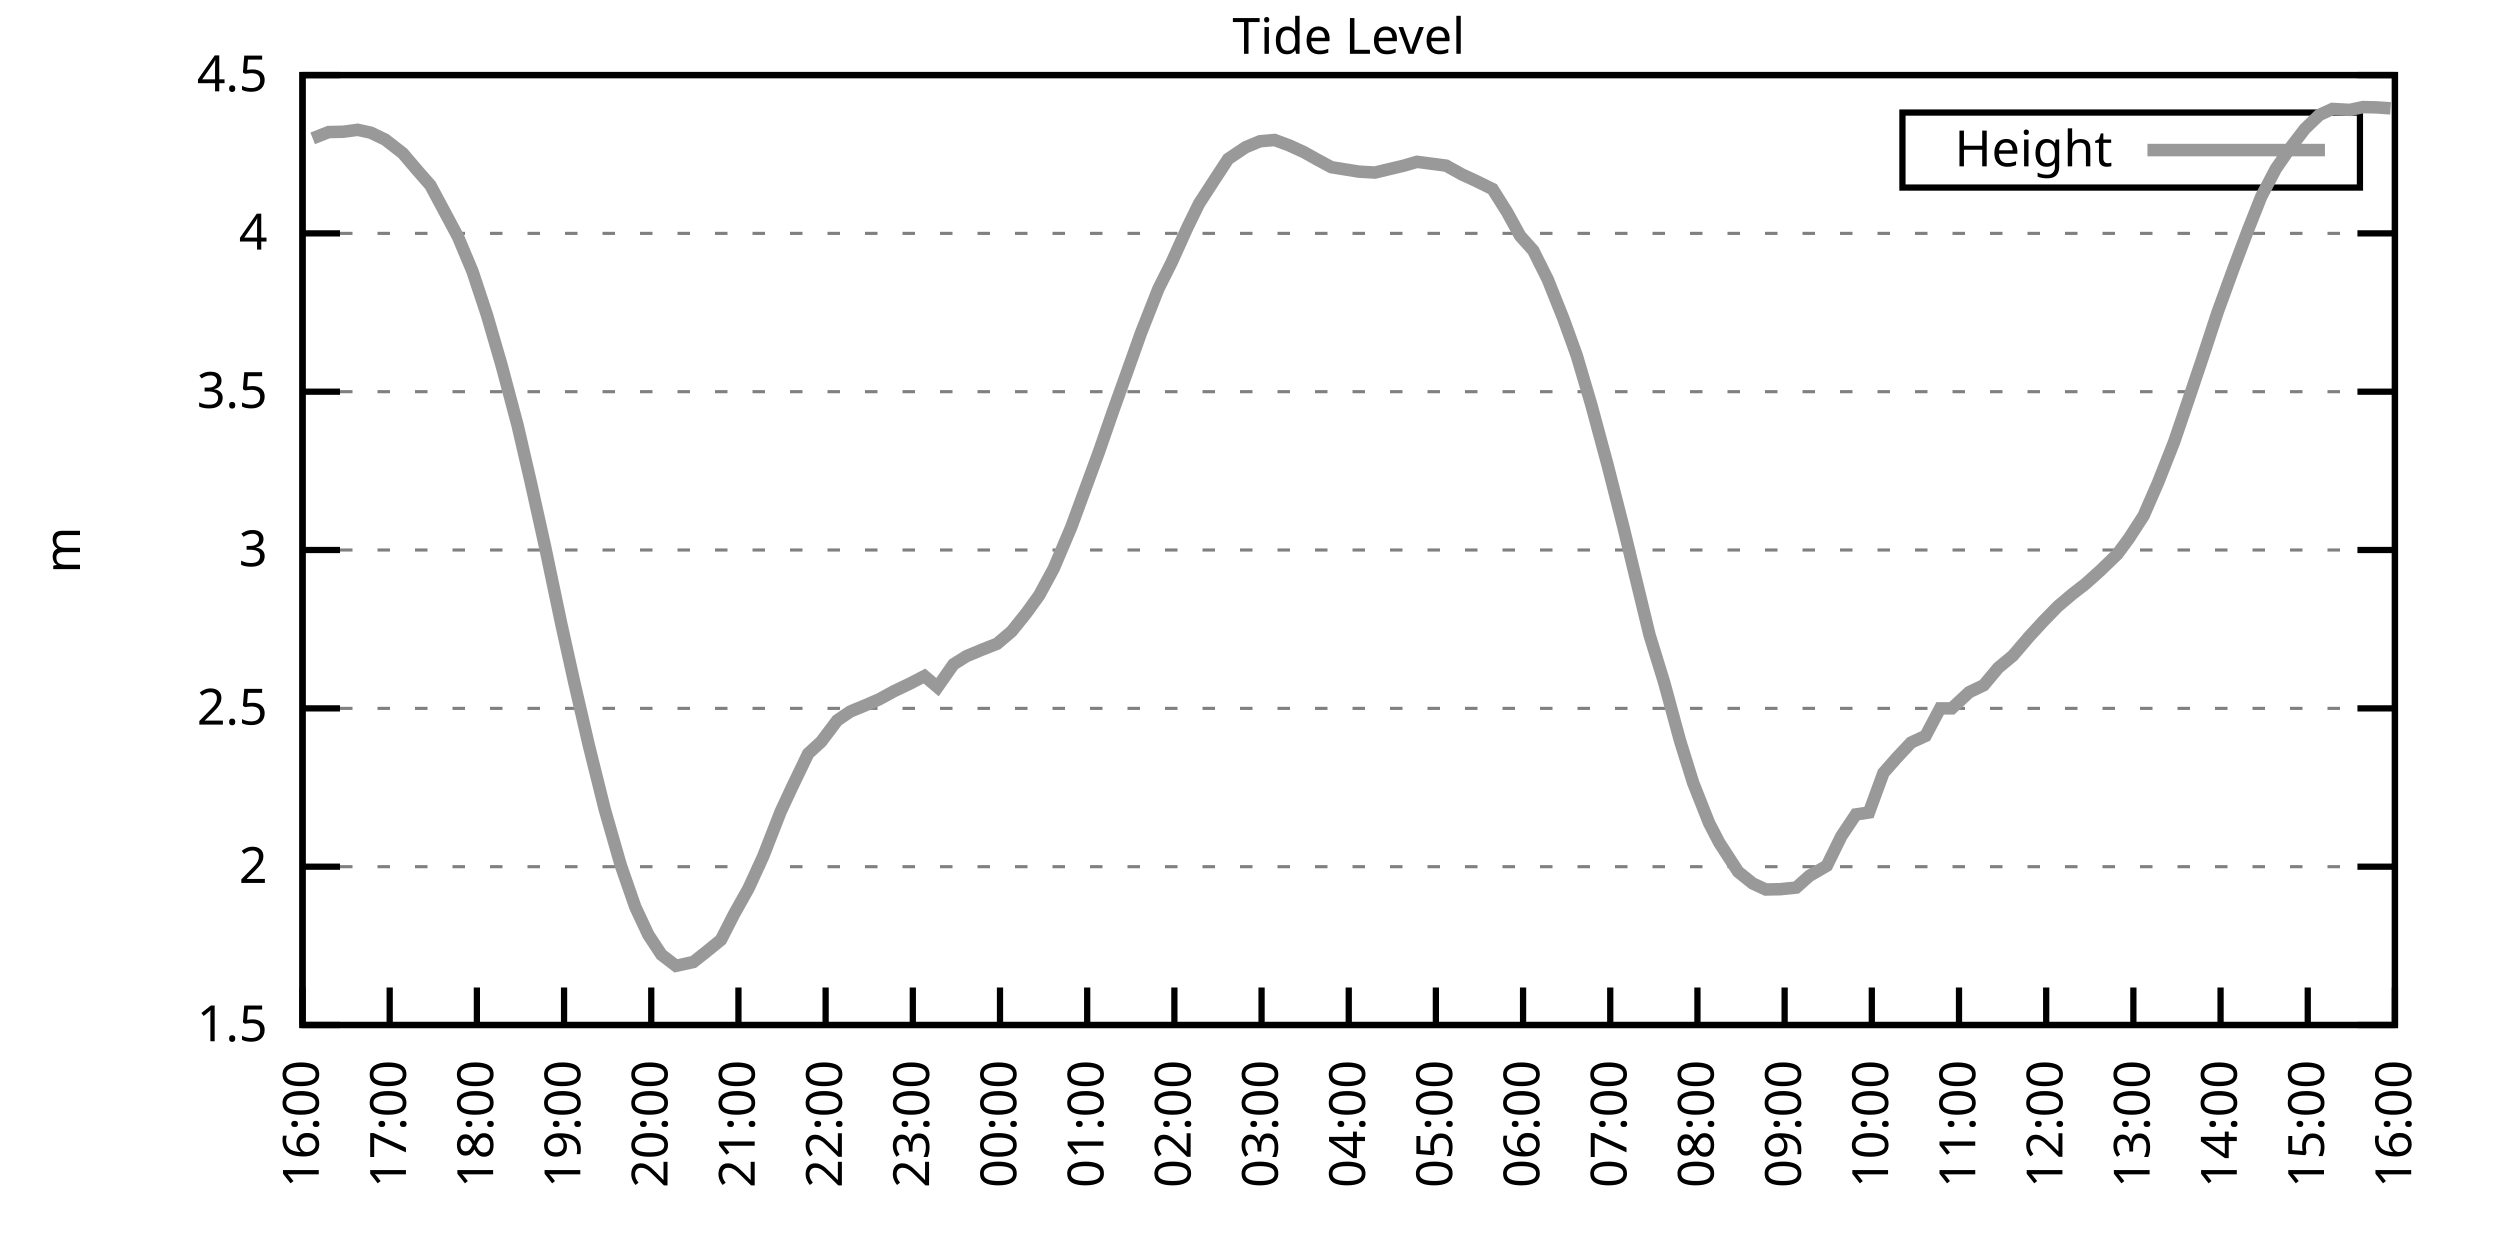
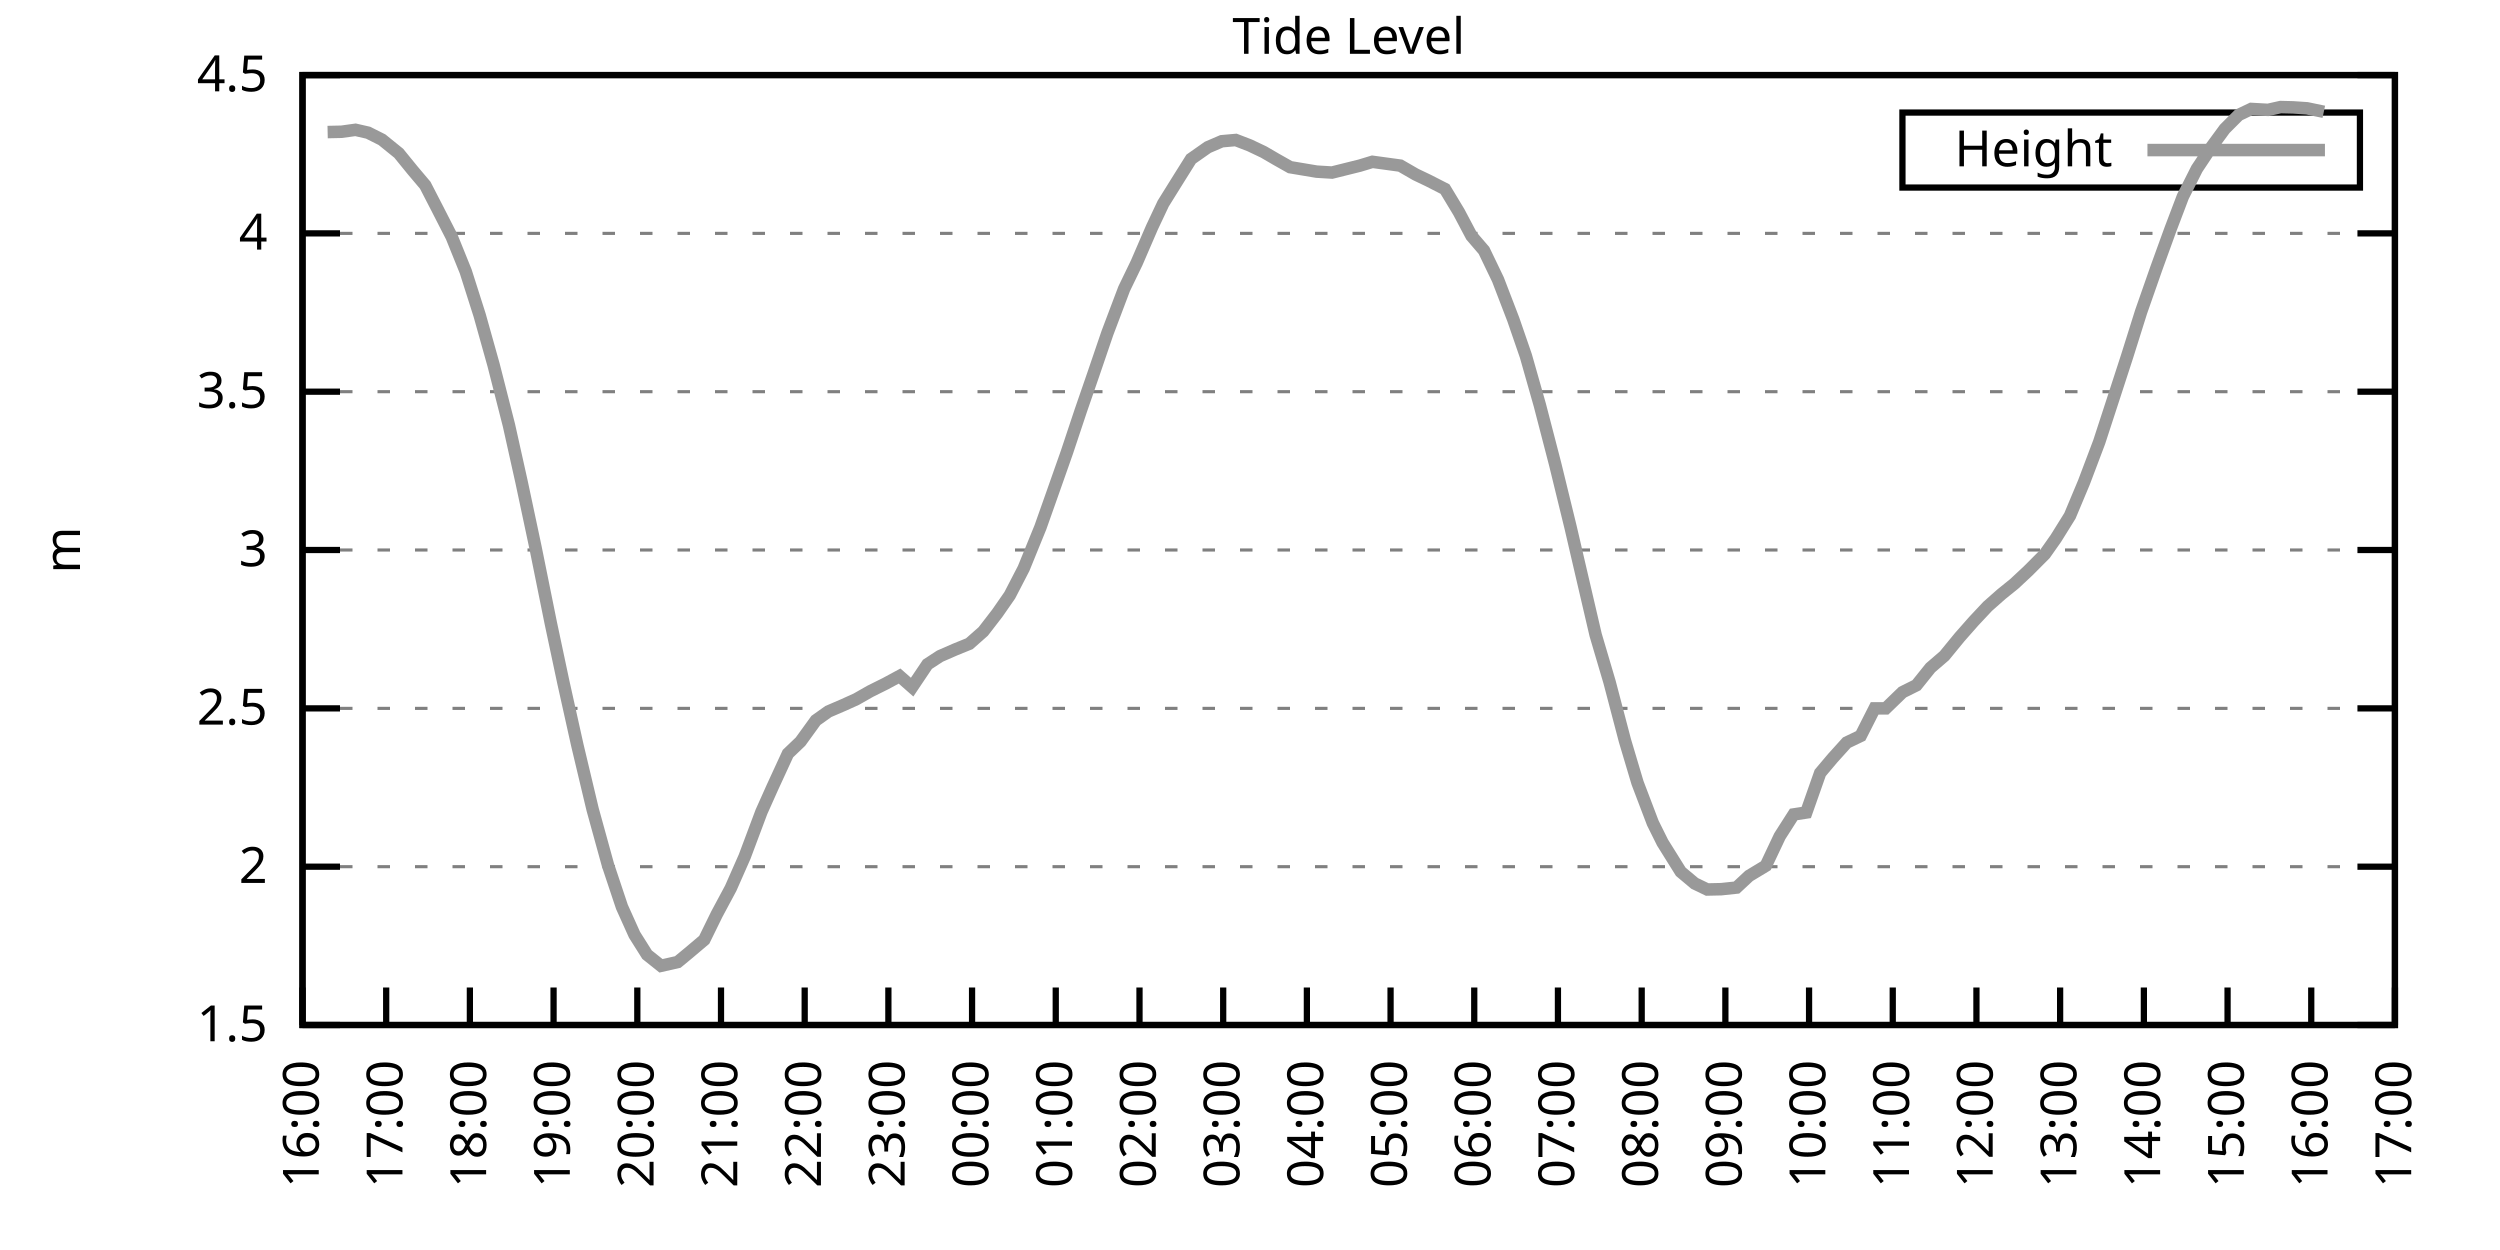
<svg xmlns="http://www.w3.org/2000/svg" xmlns:xlink="http://www.w3.org/1999/xlink" width="400" height="200" viewBox="0 0 400 200">
  <g id="gnuplot_canvas">
    <rect x="0" y="0" width="400" height="200" fill="none" />
    <defs>
      <circle id="gpDot" r="0.5" stroke-width="0.5" stroke="currentColor" />
      <path id="gpPt0" stroke-width="0.333" stroke="currentColor" d="M-1,0 h2 M0,-1 v2" />
      <path id="gpPt1" stroke-width="0.333" stroke="currentColor" d="M-1,-1 L1,1 M1,-1 L-1,1" />
      <path id="gpPt2" stroke-width="0.333" stroke="currentColor" d="M-1,0 L1,0 M0,-1 L0,1 M-1,-1 L1,1 M-1,1 L1,-1" />
      <rect id="gpPt3" stroke-width="0.333" stroke="currentColor" x="-1" y="-1" width="2" height="2" />
      <rect id="gpPt4" stroke-width="0.333" stroke="currentColor" fill="currentColor" x="-1" y="-1" width="2" height="2" />
      <circle id="gpPt5" stroke-width="0.333" stroke="currentColor" cx="0" cy="0" r="1" />
      <use xlink:href="#gpPt5" id="gpPt6" fill="currentColor" stroke="none" />
      <path id="gpPt7" stroke-width="0.333" stroke="currentColor" d="M0,-1.33 L-1.33,0.67 L1.33,0.67 z" />
      <use xlink:href="#gpPt7" id="gpPt8" fill="currentColor" stroke="none" />
      <use xlink:href="#gpPt7" id="gpPt9" stroke="currentColor" transform="rotate(180)" />
      <use xlink:href="#gpPt9" id="gpPt10" fill="currentColor" stroke="none" />
      <use xlink:href="#gpPt3" id="gpPt11" stroke="currentColor" transform="rotate(45)" />
      <use xlink:href="#gpPt11" id="gpPt12" fill="currentColor" stroke="none" />
      <path id="gpPt13" stroke-width="0.333" stroke="currentColor" d="M0,1.330 L1.265,0.411 L0.782,-1.067 L-0.782,-1.076 L-1.265,0.411 z" />
      <use xlink:href="#gpPt13" id="gpPt14" fill="currentColor" stroke="none" />
      <filter id="textbox" filterUnits="objectBoundingBox" x="0" y="0" height="1" width="1">
        <feFlood flood-color="white" flood-opacity="1" result="bgnd" />
        <feComposite in="SourceGraphic" in2="bgnd" operator="atop" />
      </filter>
      <filter id="greybox" filterUnits="objectBoundingBox" x="0" y="0" height="1" width="1">
        <feFlood flood-color="lightgrey" flood-opacity="1" result="grey" />
        <feComposite in="SourceGraphic" in2="grey" operator="atop" />
      </filter>
    </defs>
    <g fill="none" color="white" stroke="currentColor" stroke-width="1.00" stroke-linecap="butt" stroke-linejoin="miter">
</g>
    <g fill="none" color="black" stroke="currentColor" stroke-width="1.00" stroke-linecap="butt" stroke-linejoin="miter">
      <g stroke="none" shape-rendering="crispEdges">
        <polygon fill="rgb(255, 255, 255)" points="48.40,164.00 383.18,164.00 383.18,12.02 48.40,12.02 " />
      </g>
    </g>
    <g fill="none" color="black" stroke="currentColor" stroke-width="1.00" stroke-linecap="butt" stroke-linejoin="miter">
</g>
    <g fill="none" color="black" stroke="black" stroke-width="0.50" stroke-linecap="butt" stroke-linejoin="miter">
</g>
    <g fill="none" color="gray" stroke="currentColor" stroke-width="0.50" stroke-linecap="butt" stroke-linejoin="miter">
      <path stroke="gray" stroke-dasharray="2,4" class="gridline" d="M48.40,164.00 L383.19,164.00  " />
    </g>
    <g fill="none" color="gray" stroke="gray" stroke-width="1.00" stroke-linecap="butt" stroke-linejoin="miter">
</g>
    <g fill="none" color="black" stroke="currentColor" stroke-width="1.00" stroke-linecap="butt" stroke-linejoin="miter">
      <path stroke="black" d="M48.40,164.00 L54.40,164.00 M383.19,164.00 L377.19,164.00  " />
      <g transform="translate(42.80,166.60)" stroke="none" fill="black" font-family="Sans" font-size="8.00" text-anchor="end">
        <text>
          <tspan font-family="Sans"> 1.5</tspan>
        </text>
      </g>
    </g>
    <g fill="none" color="black" stroke="currentColor" stroke-width="1.00" stroke-linecap="butt" stroke-linejoin="miter">
</g>
    <g fill="none" color="black" stroke="black" stroke-width="0.50" stroke-linecap="butt" stroke-linejoin="miter">
</g>
    <g fill="none" color="gray" stroke="currentColor" stroke-width="0.50" stroke-linecap="butt" stroke-linejoin="miter">
      <path stroke="gray" stroke-dasharray="2,4" class="gridline" d="M48.40,138.67 L383.19,138.67  " />
    </g>
    <g fill="none" color="gray" stroke="gray" stroke-width="1.00" stroke-linecap="butt" stroke-linejoin="miter">
</g>
    <g fill="none" color="black" stroke="currentColor" stroke-width="1.00" stroke-linecap="butt" stroke-linejoin="miter">
      <path stroke="black" d="M48.40,138.67 L54.40,138.67 M383.19,138.67 L377.19,138.67  " />
      <g transform="translate(42.80,141.27)" stroke="none" fill="black" font-family="Sans" font-size="8.00" text-anchor="end">
        <text>
          <tspan font-family="Sans"> 2</tspan>
        </text>
      </g>
    </g>
    <g fill="none" color="black" stroke="currentColor" stroke-width="1.00" stroke-linecap="butt" stroke-linejoin="miter">
</g>
    <g fill="none" color="black" stroke="black" stroke-width="0.50" stroke-linecap="butt" stroke-linejoin="miter">
</g>
    <g fill="none" color="gray" stroke="currentColor" stroke-width="0.50" stroke-linecap="butt" stroke-linejoin="miter">
      <path stroke="gray" stroke-dasharray="2,4" class="gridline" d="M48.40,113.34 L383.19,113.34  " />
    </g>
    <g fill="none" color="gray" stroke="gray" stroke-width="1.00" stroke-linecap="butt" stroke-linejoin="miter">
</g>
    <g fill="none" color="black" stroke="currentColor" stroke-width="1.00" stroke-linecap="butt" stroke-linejoin="miter">
      <path stroke="black" d="M48.40,113.34 L54.40,113.34 M383.19,113.34 L377.19,113.34  " />
      <g transform="translate(42.80,115.94)" stroke="none" fill="black" font-family="Sans" font-size="8.00" text-anchor="end">
        <text>
          <tspan font-family="Sans"> 2.5</tspan>
        </text>
      </g>
    </g>
    <g fill="none" color="black" stroke="currentColor" stroke-width="1.00" stroke-linecap="butt" stroke-linejoin="miter">
</g>
    <g fill="none" color="black" stroke="black" stroke-width="0.50" stroke-linecap="butt" stroke-linejoin="miter">
</g>
    <g fill="none" color="gray" stroke="currentColor" stroke-width="0.50" stroke-linecap="butt" stroke-linejoin="miter">
      <path stroke="gray" stroke-dasharray="2,4" class="gridline" d="M48.40,88.00 L383.19,88.00  " />
    </g>
    <g fill="none" color="gray" stroke="gray" stroke-width="1.00" stroke-linecap="butt" stroke-linejoin="miter">
</g>
    <g fill="none" color="black" stroke="currentColor" stroke-width="1.00" stroke-linecap="butt" stroke-linejoin="miter">
      <path stroke="black" d="M48.40,88.00 L54.40,88.00 M383.19,88.00 L377.19,88.00  " />
      <g transform="translate(42.80,90.60)" stroke="none" fill="black" font-family="Sans" font-size="8.00" text-anchor="end">
        <text>
          <tspan font-family="Sans"> 3</tspan>
        </text>
      </g>
    </g>
    <g fill="none" color="black" stroke="currentColor" stroke-width="1.00" stroke-linecap="butt" stroke-linejoin="miter">
</g>
    <g fill="none" color="black" stroke="black" stroke-width="0.50" stroke-linecap="butt" stroke-linejoin="miter">
</g>
    <g fill="none" color="gray" stroke="currentColor" stroke-width="0.50" stroke-linecap="butt" stroke-linejoin="miter">
      <path stroke="gray" stroke-dasharray="2,4" class="gridline" d="M48.40,62.67 L383.19,62.67  " />
    </g>
    <g fill="none" color="gray" stroke="gray" stroke-width="1.00" stroke-linecap="butt" stroke-linejoin="miter">
</g>
    <g fill="none" color="black" stroke="currentColor" stroke-width="1.00" stroke-linecap="butt" stroke-linejoin="miter">
      <path stroke="black" d="M48.40,62.67 L54.40,62.67 M383.19,62.67 L377.19,62.67  " />
      <g transform="translate(42.80,65.27)" stroke="none" fill="black" font-family="Sans" font-size="8.00" text-anchor="end">
        <text>
          <tspan font-family="Sans"> 3.5</tspan>
        </text>
      </g>
    </g>
    <g fill="none" color="black" stroke="currentColor" stroke-width="1.00" stroke-linecap="butt" stroke-linejoin="miter">
</g>
    <g fill="none" color="black" stroke="black" stroke-width="0.50" stroke-linecap="butt" stroke-linejoin="miter">
</g>
    <g fill="none" color="gray" stroke="currentColor" stroke-width="0.50" stroke-linecap="butt" stroke-linejoin="miter">
      <path stroke="gray" stroke-dasharray="2,4" class="gridline" d="M48.40,37.34 L383.19,37.34  " />
    </g>
    <g fill="none" color="gray" stroke="gray" stroke-width="1.00" stroke-linecap="butt" stroke-linejoin="miter">
</g>
    <g fill="none" color="black" stroke="currentColor" stroke-width="1.00" stroke-linecap="butt" stroke-linejoin="miter">
      <path stroke="black" d="M48.40,37.34 L54.40,37.34 M383.19,37.34 L377.19,37.34  " />
      <g transform="translate(42.80,39.94)" stroke="none" fill="black" font-family="Sans" font-size="8.00" text-anchor="end">
        <text>
          <tspan font-family="Sans"> 4</tspan>
        </text>
      </g>
    </g>
    <g fill="none" color="black" stroke="currentColor" stroke-width="1.00" stroke-linecap="butt" stroke-linejoin="miter">
</g>
    <g fill="none" color="black" stroke="black" stroke-width="0.50" stroke-linecap="butt" stroke-linejoin="miter">
</g>
    <g fill="none" color="gray" stroke="currentColor" stroke-width="0.50" stroke-linecap="butt" stroke-linejoin="miter">
      <path stroke="gray" stroke-dasharray="2,4" class="gridline" d="M48.40,12.01 L383.19,12.01  " />
    </g>
    <g fill="none" color="gray" stroke="gray" stroke-width="1.00" stroke-linecap="butt" stroke-linejoin="miter">
</g>
    <g fill="none" color="black" stroke="currentColor" stroke-width="1.00" stroke-linecap="butt" stroke-linejoin="miter">
      <path stroke="black" d="M48.40,12.01 L54.40,12.01 M383.19,12.01 L377.19,12.01  " />
      <g transform="translate(42.80,14.61)" stroke="none" fill="black" font-family="Sans" font-size="8.00" text-anchor="end">
        <text>
          <tspan font-family="Sans"> 4.5</tspan>
        </text>
      </g>
    </g>
    <g fill="none" color="black" stroke="currentColor" stroke-width="1.00" stroke-linecap="butt" stroke-linejoin="miter">
      <path stroke="black" d="M48.40,164.00 L48.40,158.00  " />
      <g transform="translate(51.00,169.60) rotate(270.00)" stroke="none" fill="black" font-family="Sans" font-size="8.00" text-anchor="end">
        <text>
          <tspan font-family="Sans">16:00</tspan>
        </text>
      </g>
    </g>
    <g fill="none" color="black" stroke="currentColor" stroke-width="1.00" stroke-linecap="butt" stroke-linejoin="miter">
-       <path stroke="black" d="M62.35,164.00 L62.35,158.00  " />
-       <g transform="translate(64.95,169.60) rotate(270.00)" stroke="none" fill="black" font-family="Sans" font-size="8.00" text-anchor="end">
+       <path stroke="black" d="M61.79,164.00 L61.79,158.00  " />
+       <g transform="translate(64.39,169.60) rotate(270.00)" stroke="none" fill="black" font-family="Sans" font-size="8.00" text-anchor="end">
        <text>
          <tspan font-family="Sans">17:00</tspan>
        </text>
      </g>
    </g>
    <g fill="none" color="black" stroke="currentColor" stroke-width="1.00" stroke-linecap="butt" stroke-linejoin="miter">
-       <path stroke="black" d="M76.30,164.00 L76.30,158.00  " />
-       <g transform="translate(78.90,169.60) rotate(270.00)" stroke="none" fill="black" font-family="Sans" font-size="8.00" text-anchor="end">
+       <path stroke="black" d="M75.18,164.00 L75.18,158.00  " />
+       <g transform="translate(77.78,169.60) rotate(270.00)" stroke="none" fill="black" font-family="Sans" font-size="8.00" text-anchor="end">
        <text>
          <tspan font-family="Sans">18:00</tspan>
        </text>
      </g>
    </g>
    <g fill="none" color="black" stroke="currentColor" stroke-width="1.00" stroke-linecap="butt" stroke-linejoin="miter">
-       <path stroke="black" d="M90.25,164.00 L90.25,158.00  " />
-       <g transform="translate(92.85,169.60) rotate(270.00)" stroke="none" fill="black" font-family="Sans" font-size="8.00" text-anchor="end">
+       <path stroke="black" d="M88.57,164.00 L88.57,158.00  " />
+       <g transform="translate(91.17,169.60) rotate(270.00)" stroke="none" fill="black" font-family="Sans" font-size="8.00" text-anchor="end">
        <text>
          <tspan font-family="Sans">19:00</tspan>
        </text>
      </g>
    </g>
    <g fill="none" color="black" stroke="currentColor" stroke-width="1.00" stroke-linecap="butt" stroke-linejoin="miter">
-       <path stroke="black" d="M104.20,164.00 L104.20,158.00  " />
-       <g transform="translate(106.80,169.60) rotate(270.00)" stroke="none" fill="black" font-family="Sans" font-size="8.00" text-anchor="end">
+       <path stroke="black" d="M101.97,164.00 L101.97,158.00  " />
+       <g transform="translate(104.57,169.60) rotate(270.00)" stroke="none" fill="black" font-family="Sans" font-size="8.00" text-anchor="end">
        <text>
          <tspan font-family="Sans">20:00</tspan>
        </text>
      </g>
    </g>
    <g fill="none" color="black" stroke="currentColor" stroke-width="1.00" stroke-linecap="butt" stroke-linejoin="miter">
-       <path stroke="black" d="M118.15,164.00 L118.15,158.00  " />
-       <g transform="translate(120.75,169.60) rotate(270.00)" stroke="none" fill="black" font-family="Sans" font-size="8.00" text-anchor="end">
+       <path stroke="black" d="M115.36,164.00 L115.36,158.00  " />
+       <g transform="translate(117.96,169.60) rotate(270.00)" stroke="none" fill="black" font-family="Sans" font-size="8.00" text-anchor="end">
        <text>
          <tspan font-family="Sans">21:00</tspan>
        </text>
      </g>
    </g>
    <g fill="none" color="black" stroke="currentColor" stroke-width="1.00" stroke-linecap="butt" stroke-linejoin="miter">
-       <path stroke="black" d="M132.10,164.00 L132.10,158.00  " />
-       <g transform="translate(134.70,169.60) rotate(270.00)" stroke="none" fill="black" font-family="Sans" font-size="8.00" text-anchor="end">
+       <path stroke="black" d="M128.75,164.00 L128.75,158.00  " />
+       <g transform="translate(131.35,169.60) rotate(270.00)" stroke="none" fill="black" font-family="Sans" font-size="8.00" text-anchor="end">
        <text>
          <tspan font-family="Sans">22:00</tspan>
        </text>
      </g>
    </g>
    <g fill="none" color="black" stroke="currentColor" stroke-width="1.00" stroke-linecap="butt" stroke-linejoin="miter">
-       <path stroke="black" d="M146.05,164.00 L146.05,158.00  " />
-       <g transform="translate(148.65,169.60) rotate(270.00)" stroke="none" fill="black" font-family="Sans" font-size="8.00" text-anchor="end">
+       <path stroke="black" d="M142.14,164.00 L142.14,158.00  " />
+       <g transform="translate(144.74,169.60) rotate(270.00)" stroke="none" fill="black" font-family="Sans" font-size="8.00" text-anchor="end">
        <text>
          <tspan font-family="Sans">23:00</tspan>
        </text>
      </g>
    </g>
    <g fill="none" color="black" stroke="currentColor" stroke-width="1.00" stroke-linecap="butt" stroke-linejoin="miter">
-       <path stroke="black" d="M160.00,164.00 L160.00,158.00  " />
-       <g transform="translate(162.60,169.60) rotate(270.00)" stroke="none" fill="black" font-family="Sans" font-size="8.00" text-anchor="end">
+       <path stroke="black" d="M155.53,164.00 L155.53,158.00  " />
+       <g transform="translate(158.13,169.60) rotate(270.00)" stroke="none" fill="black" font-family="Sans" font-size="8.00" text-anchor="end">
        <text>
          <tspan font-family="Sans">00:00</tspan>
        </text>
      </g>
    </g>
    <g fill="none" color="black" stroke="currentColor" stroke-width="1.00" stroke-linecap="butt" stroke-linejoin="miter">
-       <path stroke="black" d="M173.95,164.00 L173.95,158.00  " />
-       <g transform="translate(176.55,169.60) rotate(270.00)" stroke="none" fill="black" font-family="Sans" font-size="8.00" text-anchor="end">
+       <path stroke="black" d="M168.92,164.00 L168.92,158.00  " />
+       <g transform="translate(171.52,169.60) rotate(270.00)" stroke="none" fill="black" font-family="Sans" font-size="8.00" text-anchor="end">
        <text>
          <tspan font-family="Sans">01:00</tspan>
        </text>
      </g>
    </g>
    <g fill="none" color="black" stroke="currentColor" stroke-width="1.00" stroke-linecap="butt" stroke-linejoin="miter">
-       <path stroke="black" d="M187.90,164.00 L187.90,158.00  " />
-       <g transform="translate(190.50,169.60) rotate(270.00)" stroke="none" fill="black" font-family="Sans" font-size="8.00" text-anchor="end">
+       <path stroke="black" d="M182.32,164.00 L182.32,158.00  " />
+       <g transform="translate(184.92,169.60) rotate(270.00)" stroke="none" fill="black" font-family="Sans" font-size="8.00" text-anchor="end">
        <text>
          <tspan font-family="Sans">02:00</tspan>
        </text>
      </g>
    </g>
    <g fill="none" color="black" stroke="currentColor" stroke-width="1.00" stroke-linecap="butt" stroke-linejoin="miter">
-       <path stroke="black" d="M201.85,164.00 L201.85,158.00  " />
-       <g transform="translate(204.45,169.60) rotate(270.00)" stroke="none" fill="black" font-family="Sans" font-size="8.00" text-anchor="end">
+       <path stroke="black" d="M195.71,164.00 L195.71,158.00  " />
+       <g transform="translate(198.31,169.60) rotate(270.00)" stroke="none" fill="black" font-family="Sans" font-size="8.00" text-anchor="end">
        <text>
          <tspan font-family="Sans">03:00</tspan>
        </text>
      </g>
    </g>
    <g fill="none" color="black" stroke="currentColor" stroke-width="1.00" stroke-linecap="butt" stroke-linejoin="miter">
-       <path stroke="black" d="M215.80,164.00 L215.80,158.00  " />
-       <g transform="translate(218.40,169.60) rotate(270.00)" stroke="none" fill="black" font-family="Sans" font-size="8.00" text-anchor="end">
+       <path stroke="black" d="M209.10,164.00 L209.10,158.00  " />
+       <g transform="translate(211.70,169.60) rotate(270.00)" stroke="none" fill="black" font-family="Sans" font-size="8.00" text-anchor="end">
        <text>
          <tspan font-family="Sans">04:00</tspan>
        </text>
      </g>
    </g>
    <g fill="none" color="black" stroke="currentColor" stroke-width="1.00" stroke-linecap="butt" stroke-linejoin="miter">
-       <path stroke="black" d="M229.74,164.00 L229.74,158.00  " />
-       <g transform="translate(232.34,169.60) rotate(270.00)" stroke="none" fill="black" font-family="Sans" font-size="8.00" text-anchor="end">
+       <path stroke="black" d="M222.49,164.00 L222.49,158.00  " />
+       <g transform="translate(225.09,169.60) rotate(270.00)" stroke="none" fill="black" font-family="Sans" font-size="8.00" text-anchor="end">
        <text>
          <tspan font-family="Sans">05:00</tspan>
        </text>
      </g>
    </g>
    <g fill="none" color="black" stroke="currentColor" stroke-width="1.00" stroke-linecap="butt" stroke-linejoin="miter">
-       <path stroke="black" d="M243.69,164.00 L243.69,158.00  " />
-       <g transform="translate(246.29,169.60) rotate(270.00)" stroke="none" fill="black" font-family="Sans" font-size="8.00" text-anchor="end">
+       <path stroke="black" d="M235.88,164.00 L235.88,158.00  " />
+       <g transform="translate(238.48,169.60) rotate(270.00)" stroke="none" fill="black" font-family="Sans" font-size="8.00" text-anchor="end">
        <text>
          <tspan font-family="Sans">06:00</tspan>
        </text>
      </g>
    </g>
    <g fill="none" color="black" stroke="currentColor" stroke-width="1.00" stroke-linecap="butt" stroke-linejoin="miter">
-       <path stroke="black" d="M257.64,164.00 L257.64,158.00  " />
-       <g transform="translate(260.24,169.60) rotate(270.00)" stroke="none" fill="black" font-family="Sans" font-size="8.00" text-anchor="end">
+       <path stroke="black" d="M249.27,164.00 L249.27,158.00  " />
+       <g transform="translate(251.87,169.60) rotate(270.00)" stroke="none" fill="black" font-family="Sans" font-size="8.00" text-anchor="end">
        <text>
          <tspan font-family="Sans">07:00</tspan>
        </text>
      </g>
    </g>
    <g fill="none" color="black" stroke="currentColor" stroke-width="1.00" stroke-linecap="butt" stroke-linejoin="miter">
-       <path stroke="black" d="M271.59,164.00 L271.59,158.00  " />
-       <g transform="translate(274.19,169.60) rotate(270.00)" stroke="none" fill="black" font-family="Sans" font-size="8.00" text-anchor="end">
+       <path stroke="black" d="M262.67,164.00 L262.67,158.00  " />
+       <g transform="translate(265.27,169.60) rotate(270.00)" stroke="none" fill="black" font-family="Sans" font-size="8.00" text-anchor="end">
        <text>
          <tspan font-family="Sans">08:00</tspan>
        </text>
      </g>
    </g>
    <g fill="none" color="black" stroke="currentColor" stroke-width="1.00" stroke-linecap="butt" stroke-linejoin="miter">
-       <path stroke="black" d="M285.54,164.00 L285.54,158.00  " />
-       <g transform="translate(288.14,169.60) rotate(270.00)" stroke="none" fill="black" font-family="Sans" font-size="8.00" text-anchor="end">
+       <path stroke="black" d="M276.06,164.00 L276.06,158.00  " />
+       <g transform="translate(278.66,169.60) rotate(270.00)" stroke="none" fill="black" font-family="Sans" font-size="8.00" text-anchor="end">
        <text>
          <tspan font-family="Sans">09:00</tspan>
        </text>
      </g>
    </g>
    <g fill="none" color="black" stroke="currentColor" stroke-width="1.00" stroke-linecap="butt" stroke-linejoin="miter">
-       <path stroke="black" d="M299.49,164.00 L299.49,158.00  " />
-       <g transform="translate(302.09,169.60) rotate(270.00)" stroke="none" fill="black" font-family="Sans" font-size="8.00" text-anchor="end">
+       <path stroke="black" d="M289.45,164.00 L289.45,158.00  " />
+       <g transform="translate(292.05,169.60) rotate(270.00)" stroke="none" fill="black" font-family="Sans" font-size="8.00" text-anchor="end">
        <text>
          <tspan font-family="Sans">10:00</tspan>
        </text>
      </g>
    </g>
    <g fill="none" color="black" stroke="currentColor" stroke-width="1.00" stroke-linecap="butt" stroke-linejoin="miter">
-       <path stroke="black" d="M313.44,164.00 L313.44,158.00  " />
-       <g transform="translate(316.04,169.60) rotate(270.00)" stroke="none" fill="black" font-family="Sans" font-size="8.00" text-anchor="end">
+       <path stroke="black" d="M302.84,164.00 L302.84,158.00  " />
+       <g transform="translate(305.44,169.60) rotate(270.00)" stroke="none" fill="black" font-family="Sans" font-size="8.00" text-anchor="end">
        <text>
          <tspan font-family="Sans">11:00</tspan>
        </text>
      </g>
    </g>
    <g fill="none" color="black" stroke="currentColor" stroke-width="1.00" stroke-linecap="butt" stroke-linejoin="miter">
-       <path stroke="black" d="M327.39,164.00 L327.39,158.00  " />
-       <g transform="translate(329.99,169.60) rotate(270.00)" stroke="none" fill="black" font-family="Sans" font-size="8.00" text-anchor="end">
+       <path stroke="black" d="M316.23,164.00 L316.23,158.00  " />
+       <g transform="translate(318.83,169.60) rotate(270.00)" stroke="none" fill="black" font-family="Sans" font-size="8.00" text-anchor="end">
        <text>
          <tspan font-family="Sans">12:00</tspan>
        </text>
      </g>
    </g>
    <g fill="none" color="black" stroke="currentColor" stroke-width="1.00" stroke-linecap="butt" stroke-linejoin="miter">
-       <path stroke="black" d="M341.34,164.00 L341.34,158.00  " />
-       <g transform="translate(343.94,169.60) rotate(270.00)" stroke="none" fill="black" font-family="Sans" font-size="8.00" text-anchor="end">
+       <path stroke="black" d="M329.62,164.00 L329.62,158.00  " />
+       <g transform="translate(332.22,169.60) rotate(270.00)" stroke="none" fill="black" font-family="Sans" font-size="8.00" text-anchor="end">
        <text>
          <tspan font-family="Sans">13:00</tspan>
        </text>
      </g>
    </g>
    <g fill="none" color="black" stroke="currentColor" stroke-width="1.00" stroke-linecap="butt" stroke-linejoin="miter">
-       <path stroke="black" d="M355.29,164.00 L355.29,158.00  " />
-       <g transform="translate(357.89,169.60) rotate(270.00)" stroke="none" fill="black" font-family="Sans" font-size="8.00" text-anchor="end">
+       <path stroke="black" d="M343.02,164.00 L343.02,158.00  " />
+       <g transform="translate(345.62,169.60) rotate(270.00)" stroke="none" fill="black" font-family="Sans" font-size="8.00" text-anchor="end">
        <text>
          <tspan font-family="Sans">14:00</tspan>
        </text>
      </g>
    </g>
    <g fill="none" color="black" stroke="currentColor" stroke-width="1.00" stroke-linecap="butt" stroke-linejoin="miter">
-       <path stroke="black" d="M369.24,164.00 L369.24,158.00  " />
-       <g transform="translate(371.84,169.60) rotate(270.00)" stroke="none" fill="black" font-family="Sans" font-size="8.00" text-anchor="end">
+       <path stroke="black" d="M356.41,164.00 L356.41,158.00  " />
+       <g transform="translate(359.01,169.60) rotate(270.00)" stroke="none" fill="black" font-family="Sans" font-size="8.00" text-anchor="end">
        <text>
          <tspan font-family="Sans">15:00</tspan>
+         </text>
+       </g>
+     </g>
+     <g fill="none" color="black" stroke="currentColor" stroke-width="1.00" stroke-linecap="butt" stroke-linejoin="miter">
+       <path stroke="black" d="M369.80,164.00 L369.80,158.00  " />
+       <g transform="translate(372.40,169.60) rotate(270.00)" stroke="none" fill="black" font-family="Sans" font-size="8.00" text-anchor="end">
+         <text>
+           <tspan font-family="Sans">16:00</tspan>
        </text>
      </g>
    </g>
    <g fill="none" color="black" stroke="currentColor" stroke-width="1.00" stroke-linecap="butt" stroke-linejoin="miter">
      <path stroke="black" d="M383.19,164.00 L383.19,158.00  " />
      <g transform="translate(385.79,169.60) rotate(270.00)" stroke="none" fill="black" font-family="Sans" font-size="8.00" text-anchor="end">
        <text>
-           <tspan font-family="Sans">16:00</tspan>
+           <tspan font-family="Sans">17:00</tspan>
        </text>
      </g>
    </g>
    <g fill="none" color="black" stroke="currentColor" stroke-width="1.00" stroke-linecap="butt" stroke-linejoin="miter">
</g>
    <g fill="none" color="black" stroke="currentColor" stroke-width="1.00" stroke-linecap="butt" stroke-linejoin="miter">
      <path stroke="black" d="M48.40,12.01 L48.40,164.00 L383.19,164.00 L383.19,12.01 L48.40,12.01 Z  " />
    </g>
    <g fill="none" color="black" stroke="currentColor" stroke-width="1.00" stroke-linecap="butt" stroke-linejoin="miter">
</g>
    <g fill="none" color="black" stroke="currentColor" stroke-width="1.00" stroke-linecap="butt" stroke-linejoin="miter">
      <path stroke="black" d="M304.39,30.01 L304.39,18.01 L377.59,18.01 L377.59,30.01 L304.39,30.01 Z  " />
    </g>
    <g id="Tide_level_plot_1">
      <g fill="none" color="white" stroke="black" stroke-width="2.00" stroke-linecap="butt" stroke-linejoin="miter">
</g>
      <g fill="none" color="black" stroke="currentColor" stroke-width="2.00" stroke-linecap="butt" stroke-linejoin="miter">
        <g transform="translate(337.99,26.61)" stroke="none" fill="black" font-family="Sans" font-size="8.00" text-anchor="end">
          <text>
            <tspan font-family="Sans">Height</tspan>
          </text>
        </g>
      </g>
      <g fill="none" color="black" stroke="currentColor" stroke-width="2.00" stroke-linecap="butt" stroke-linejoin="miter">
-         <path stroke="rgb(153, 153, 153)" d="M343.59,24.01 L371.99,24.01 M50.03,22.14 L52.58,21.13 L54.91,21.08 L57.23,20.77 L59.33,21.23 L61.65,22.35   L64.44,24.52 L66.77,27.26 L68.86,29.64 L70.95,33.54 L73.28,37.90 L75.60,43.42 L77.93,50.46 L80.25,58.42   L82.81,68.04 L84.90,77.06 L87.23,87.55 L89.78,99.71 L91.88,109.18 L94.20,119.21 L96.76,129.50 L99.32,138.42   L101.64,145.10 L103.73,149.56 L105.83,152.75 L108.15,154.53 L110.94,153.92 L112.80,152.45 L115.36,150.37 L117.45,146.27   L119.78,142.11 L122.10,137.05 L124.89,129.90 L126.75,125.90 L129.31,120.58 L131.40,118.66 L133.96,115.26 L136.05,113.84   L138.61,112.78 L140.70,111.87 L143.02,110.60 L145.58,109.38 L147.91,108.17 L150.00,109.94 L152.56,106.29 L154.65,104.98   L157.21,103.91 L159.53,103.00 L161.86,101.03 L164.18,98.14 L166.27,95.25 L168.60,90.94 L171.39,84.36 L173.48,78.68   L175.81,72.35 L178.13,65.66 L180.22,59.84 L182.55,53.30 L185.34,46.21 L187.43,42.05 L189.99,36.38 L191.85,32.58   L194.41,28.63 L196.50,25.44 L199.29,23.56 L201.61,22.60 L203.94,22.40 L206.26,23.26 L208.59,24.32 L210.68,25.49   L213.01,26.75 L217.42,27.46 L219.98,27.61 L222.07,27.11 L224.63,26.50 L226.72,25.89 L231.37,26.50 L233.93,27.92   L236.02,28.88 L238.81,30.25 L241.14,33.95 L243.23,37.75 L245.32,40.08 L247.65,44.74 L250.20,51.12 L252.30,56.95   L254.62,64.80 L257.18,74.28 L259.74,84.31 L261.60,92.01 L263.92,101.58 L266.25,109.13 L268.80,118.50 L270.90,125.24   L273.45,131.68 L275.08,134.82 L278.10,139.48 L280.43,141.35 L282.52,142.32 L284.85,142.27 L287.40,142.01 L289.50,140.14   L292.29,138.52 L294.61,133.80 L296.94,130.31 L299.03,130.00 L301.35,123.67 L303.44,121.29 L305.77,118.81 L308.09,117.74   L310.42,113.34 L312.28,113.34 L315.07,110.75 L317.39,109.64 L319.72,106.85 L322.04,104.93 L324.60,101.94 L326.93,99.40   L329.25,97.02 L331.58,95.05 L333.67,93.43 L335.99,91.35 L338.78,88.66 L340.64,86.13 L342.97,82.53 L345.29,77.21   L347.85,70.73 L350.18,63.89 L352.50,57.00 L354.83,49.91 L357.38,42.91 L359.71,36.73 L361.80,31.46 L364.13,27.01   L366.45,23.66 L368.78,20.62 L371.10,18.39 L373.19,17.43 L375.98,17.58 L378.08,17.13 L380.17,17.18 L382.49,17.33    " />
+         <path stroke="rgb(153, 153, 153)" d="M343.59,24.01 L371.99,24.01 M52.42,21.13 L54.65,21.08 L56.88,20.77 L58.89,21.23 L61.12,22.35 L63.80,24.52   L66.03,27.26 L68.04,29.64 L70.05,33.54 L72.28,37.90 L74.51,43.42 L76.75,50.46 L78.98,58.42 L81.43,68.04   L83.44,77.06 L85.67,87.55 L88.13,99.71 L90.14,109.18 L92.37,119.21 L94.82,129.50 L97.28,138.42 L99.51,145.10   L101.52,149.56 L103.53,152.75 L105.76,154.53 L108.44,153.92 L110.22,152.45 L112.68,150.37 L114.69,146.27 L116.92,142.11   L119.15,137.05 L121.83,129.90 L123.62,125.90 L126.07,120.58 L128.08,118.66 L130.54,115.26 L132.54,113.84 L135.00,112.78   L137.01,111.87 L139.24,110.60 L141.69,109.38 L143.93,108.17 L145.94,109.94 L148.39,106.29 L150.40,104.98 L152.85,103.91   L155.09,103.00 L157.32,101.03 L159.55,98.14 L161.56,95.25 L163.79,90.94 L166.47,84.36 L168.48,78.68 L170.71,72.35   L172.94,65.66 L174.95,59.84 L177.18,53.30 L179.86,46.21 L181.87,42.05 L184.32,36.38 L186.11,32.58 L188.57,28.63   L190.57,25.44 L193.25,23.56 L195.48,22.60 L197.72,22.40 L199.95,23.26 L202.18,24.32 L204.19,25.49 L206.42,26.75   L210.66,27.46 L213.12,27.61 L215.13,27.11 L217.58,26.50 L219.59,25.89 L224.05,26.50 L226.51,27.92 L228.52,28.88   L231.20,30.25 L233.43,33.95 L235.44,37.75 L237.44,40.08 L239.68,44.74 L242.13,51.12 L244.14,56.95 L246.37,64.80   L248.83,74.28 L251.28,84.31 L253.07,92.01 L255.30,101.58 L257.53,109.13 L259.99,118.50 L262.00,125.24 L264.45,131.68   L266.01,134.82 L268.92,139.48 L271.15,141.35 L273.16,142.32 L275.39,142.27 L277.84,142.01 L279.85,140.14 L282.53,138.52   L284.76,133.80 L286.99,130.31 L289.00,130.00 L291.23,123.67 L293.24,121.29 L295.48,118.81 L297.71,117.74 L299.94,113.34   L301.72,113.34 L304.40,110.75 L306.63,109.64 L308.87,106.85 L311.10,104.93 L313.55,101.94 L315.79,99.40 L318.02,97.02   L320.25,95.05 L322.26,93.43 L324.49,91.35 L327.17,88.66 L328.95,86.13 L331.19,82.53 L333.42,77.21 L335.87,70.73   L338.10,63.89 L340.34,57.00 L342.57,49.91 L345.02,42.91 L347.26,36.73 L349.26,31.46 L351.50,27.01 L353.73,23.66   L355.96,20.62 L358.19,18.39 L360.20,17.43 L362.88,17.58 L364.89,17.13 L366.90,17.18 L369.13,17.33 L371.81,17.89    " />
      </g>
    </g>
    <g fill="none" color="black" stroke="currentColor" stroke-width="2.00" stroke-linecap="butt" stroke-linejoin="miter">
</g>
    <g fill="none" color="black" stroke="black" stroke-width="1.00" stroke-linecap="butt" stroke-linejoin="miter">
</g>
    <g fill="none" color="black" stroke="currentColor" stroke-width="1.00" stroke-linecap="butt" stroke-linejoin="miter">
      <path stroke="black" d="M48.40,12.01 L48.40,164.00 L383.19,164.00 L383.19,12.01 L48.40,12.01 Z  " />
      <g transform="translate(12.80,88.01) rotate(270.00)" stroke="none" fill="black" font-family="Sans" font-size="8.00" text-anchor="middle">
        <text>
          <tspan font-family="Sans">m</tspan>
        </text>
      </g>
    </g>
    <g fill="none" color="black" stroke="currentColor" stroke-width="1.00" stroke-linecap="butt" stroke-linejoin="miter">
</g>
    <g fill="none" color="black" stroke="currentColor" stroke-width="1.00" stroke-linecap="butt" stroke-linejoin="miter">
      <g transform="translate(215.79,8.61)" stroke="none" fill="black" font-family="Sans" font-size="8.00" text-anchor="middle">
        <text>
          <tspan font-family="Sans">Tide Level</tspan>
        </text>
      </g>
    </g>
    <g fill="none" color="black" stroke="currentColor" stroke-width="1.00" stroke-linecap="butt" stroke-linejoin="miter">
</g>
  </g>
</svg>
